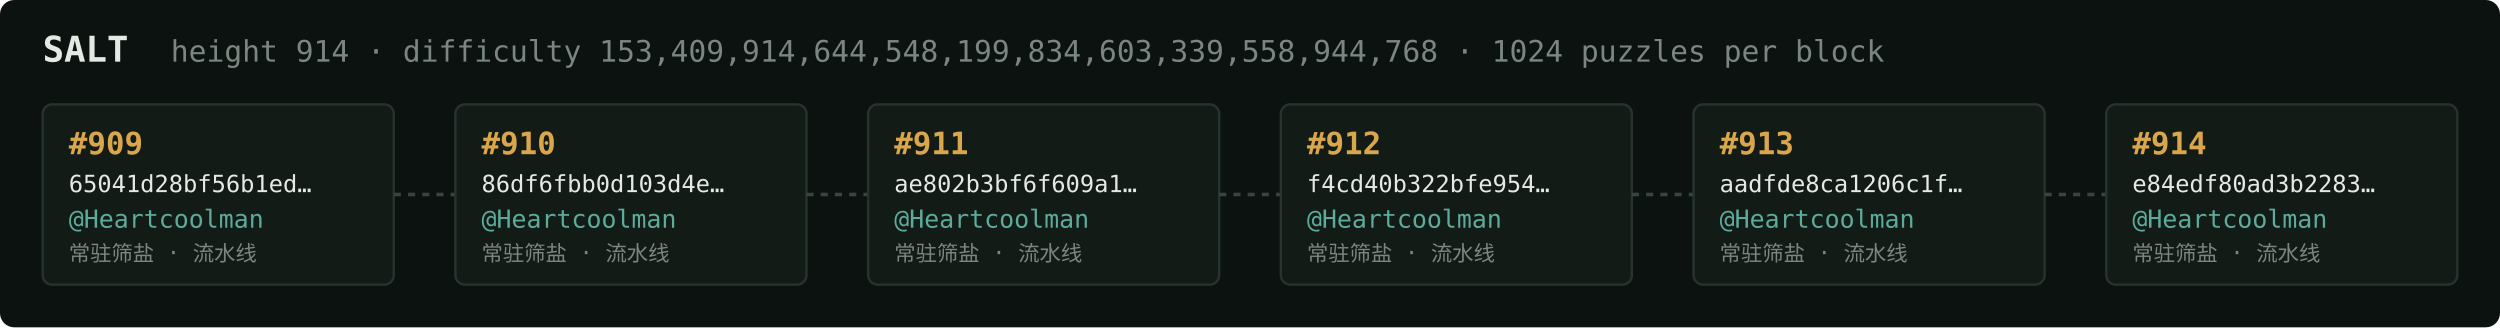
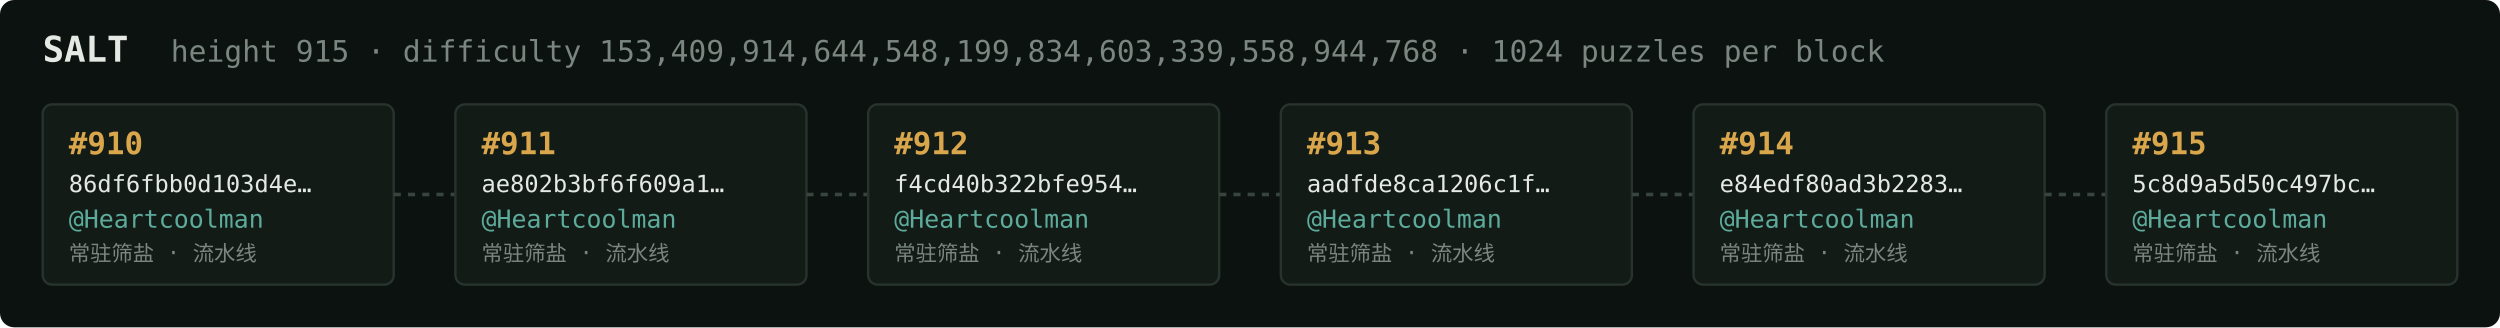
<svg xmlns="http://www.w3.org/2000/svg" width="1054" height="138" viewBox="0 0 1054 138" font-family="ui-monospace,SFMono-Regular,Menlo,monospace">
  <rect fill="#0c1210" width="1054" height="138" rx="6" />
  <text x="18" y="26" fill="#e5e9e3" font-size="15" font-weight="700">SALT</text>
-   <text x="72" y="26" fill="#7a867f" font-size="12.5">height 914 · difficulty 153,409,914,644,548,199,834,603,339,558,944,768 · 1024 puzzles per block</text>
+   <text x="72" y="26" fill="#7a867f" font-size="12.5">height 915 · difficulty 153,409,914,644,548,199,834,603,339,558,944,768 · 1024 puzzles per block</text>
  <rect x="18" y="44" width="148" height="76" rx="4" fill="#131b17" stroke="#28332e" stroke-width="1" />
-   <text x="29" y="65" fill="#d9a64c" font-size="13" font-weight="700">#909</text>
-   <text x="29" y="81" fill="#e5e9e3" font-size="10">65041d28bf56b1ed…</text>
+   <text x="29" y="65" fill="#d9a64c" font-size="13" font-weight="700">#910</text>
+   <text x="29" y="81" fill="#e5e9e3" font-size="10">86df6fbb0d103d4e…</text>
  <text x="29" y="96" fill="#5cab9b" font-size="10.5">@Heartcoolman</text>
  <text x="29" y="110" fill="#7a867f" font-size="9">常驻筛盐 · 流水线</text>
  <line x1="166" y1="82.0" x2="192" y2="82.0" stroke="#38443e" stroke-width="1.5" stroke-dasharray="3 3" />
  <rect x="192" y="44" width="148" height="76" rx="4" fill="#131b17" stroke="#28332e" stroke-width="1" />
-   <text x="203" y="65" fill="#d9a64c" font-size="13" font-weight="700">#910</text>
-   <text x="203" y="81" fill="#e5e9e3" font-size="10">86df6fbb0d103d4e…</text>
+   <text x="203" y="65" fill="#d9a64c" font-size="13" font-weight="700">#911</text>
+   <text x="203" y="81" fill="#e5e9e3" font-size="10">ae802b3bf6f609a1…</text>
  <text x="203" y="96" fill="#5cab9b" font-size="10.5">@Heartcoolman</text>
  <text x="203" y="110" fill="#7a867f" font-size="9">常驻筛盐 · 流水线</text>
  <line x1="340" y1="82.0" x2="366" y2="82.0" stroke="#38443e" stroke-width="1.5" stroke-dasharray="3 3" />
  <rect x="366" y="44" width="148" height="76" rx="4" fill="#131b17" stroke="#28332e" stroke-width="1" />
-   <text x="377" y="65" fill="#d9a64c" font-size="13" font-weight="700">#911</text>
-   <text x="377" y="81" fill="#e5e9e3" font-size="10">ae802b3bf6f609a1…</text>
+   <text x="377" y="65" fill="#d9a64c" font-size="13" font-weight="700">#912</text>
+   <text x="377" y="81" fill="#e5e9e3" font-size="10">f4cd40b322bfe954…</text>
  <text x="377" y="96" fill="#5cab9b" font-size="10.5">@Heartcoolman</text>
  <text x="377" y="110" fill="#7a867f" font-size="9">常驻筛盐 · 流水线</text>
  <line x1="514" y1="82.0" x2="540" y2="82.0" stroke="#38443e" stroke-width="1.5" stroke-dasharray="3 3" />
  <rect x="540" y="44" width="148" height="76" rx="4" fill="#131b17" stroke="#28332e" stroke-width="1" />
-   <text x="551" y="65" fill="#d9a64c" font-size="13" font-weight="700">#912</text>
-   <text x="551" y="81" fill="#e5e9e3" font-size="10">f4cd40b322bfe954…</text>
+   <text x="551" y="65" fill="#d9a64c" font-size="13" font-weight="700">#913</text>
+   <text x="551" y="81" fill="#e5e9e3" font-size="10">aadfde8ca1206c1f…</text>
  <text x="551" y="96" fill="#5cab9b" font-size="10.5">@Heartcoolman</text>
  <text x="551" y="110" fill="#7a867f" font-size="9">常驻筛盐 · 流水线</text>
  <line x1="688" y1="82.0" x2="714" y2="82.0" stroke="#38443e" stroke-width="1.5" stroke-dasharray="3 3" />
  <rect x="714" y="44" width="148" height="76" rx="4" fill="#131b17" stroke="#28332e" stroke-width="1" />
-   <text x="725" y="65" fill="#d9a64c" font-size="13" font-weight="700">#913</text>
-   <text x="725" y="81" fill="#e5e9e3" font-size="10">aadfde8ca1206c1f…</text>
+   <text x="725" y="65" fill="#d9a64c" font-size="13" font-weight="700">#914</text>
+   <text x="725" y="81" fill="#e5e9e3" font-size="10">e84edf80ad3b2283…</text>
  <text x="725" y="96" fill="#5cab9b" font-size="10.5">@Heartcoolman</text>
  <text x="725" y="110" fill="#7a867f" font-size="9">常驻筛盐 · 流水线</text>
  <line x1="862" y1="82.0" x2="888" y2="82.0" stroke="#38443e" stroke-width="1.5" stroke-dasharray="3 3" />
  <rect x="888" y="44" width="148" height="76" rx="4" fill="#131b17" stroke="#28332e" stroke-width="1" />
-   <text x="899" y="65" fill="#d9a64c" font-size="13" font-weight="700">#914</text>
-   <text x="899" y="81" fill="#e5e9e3" font-size="10">e84edf80ad3b2283…</text>
+   <text x="899" y="65" fill="#d9a64c" font-size="13" font-weight="700">#915</text>
+   <text x="899" y="81" fill="#e5e9e3" font-size="10">5c8d9a5d50c497bc…</text>
  <text x="899" y="96" fill="#5cab9b" font-size="10.5">@Heartcoolman</text>
  <text x="899" y="110" fill="#7a867f" font-size="9">常驻筛盐 · 流水线</text>
</svg>
